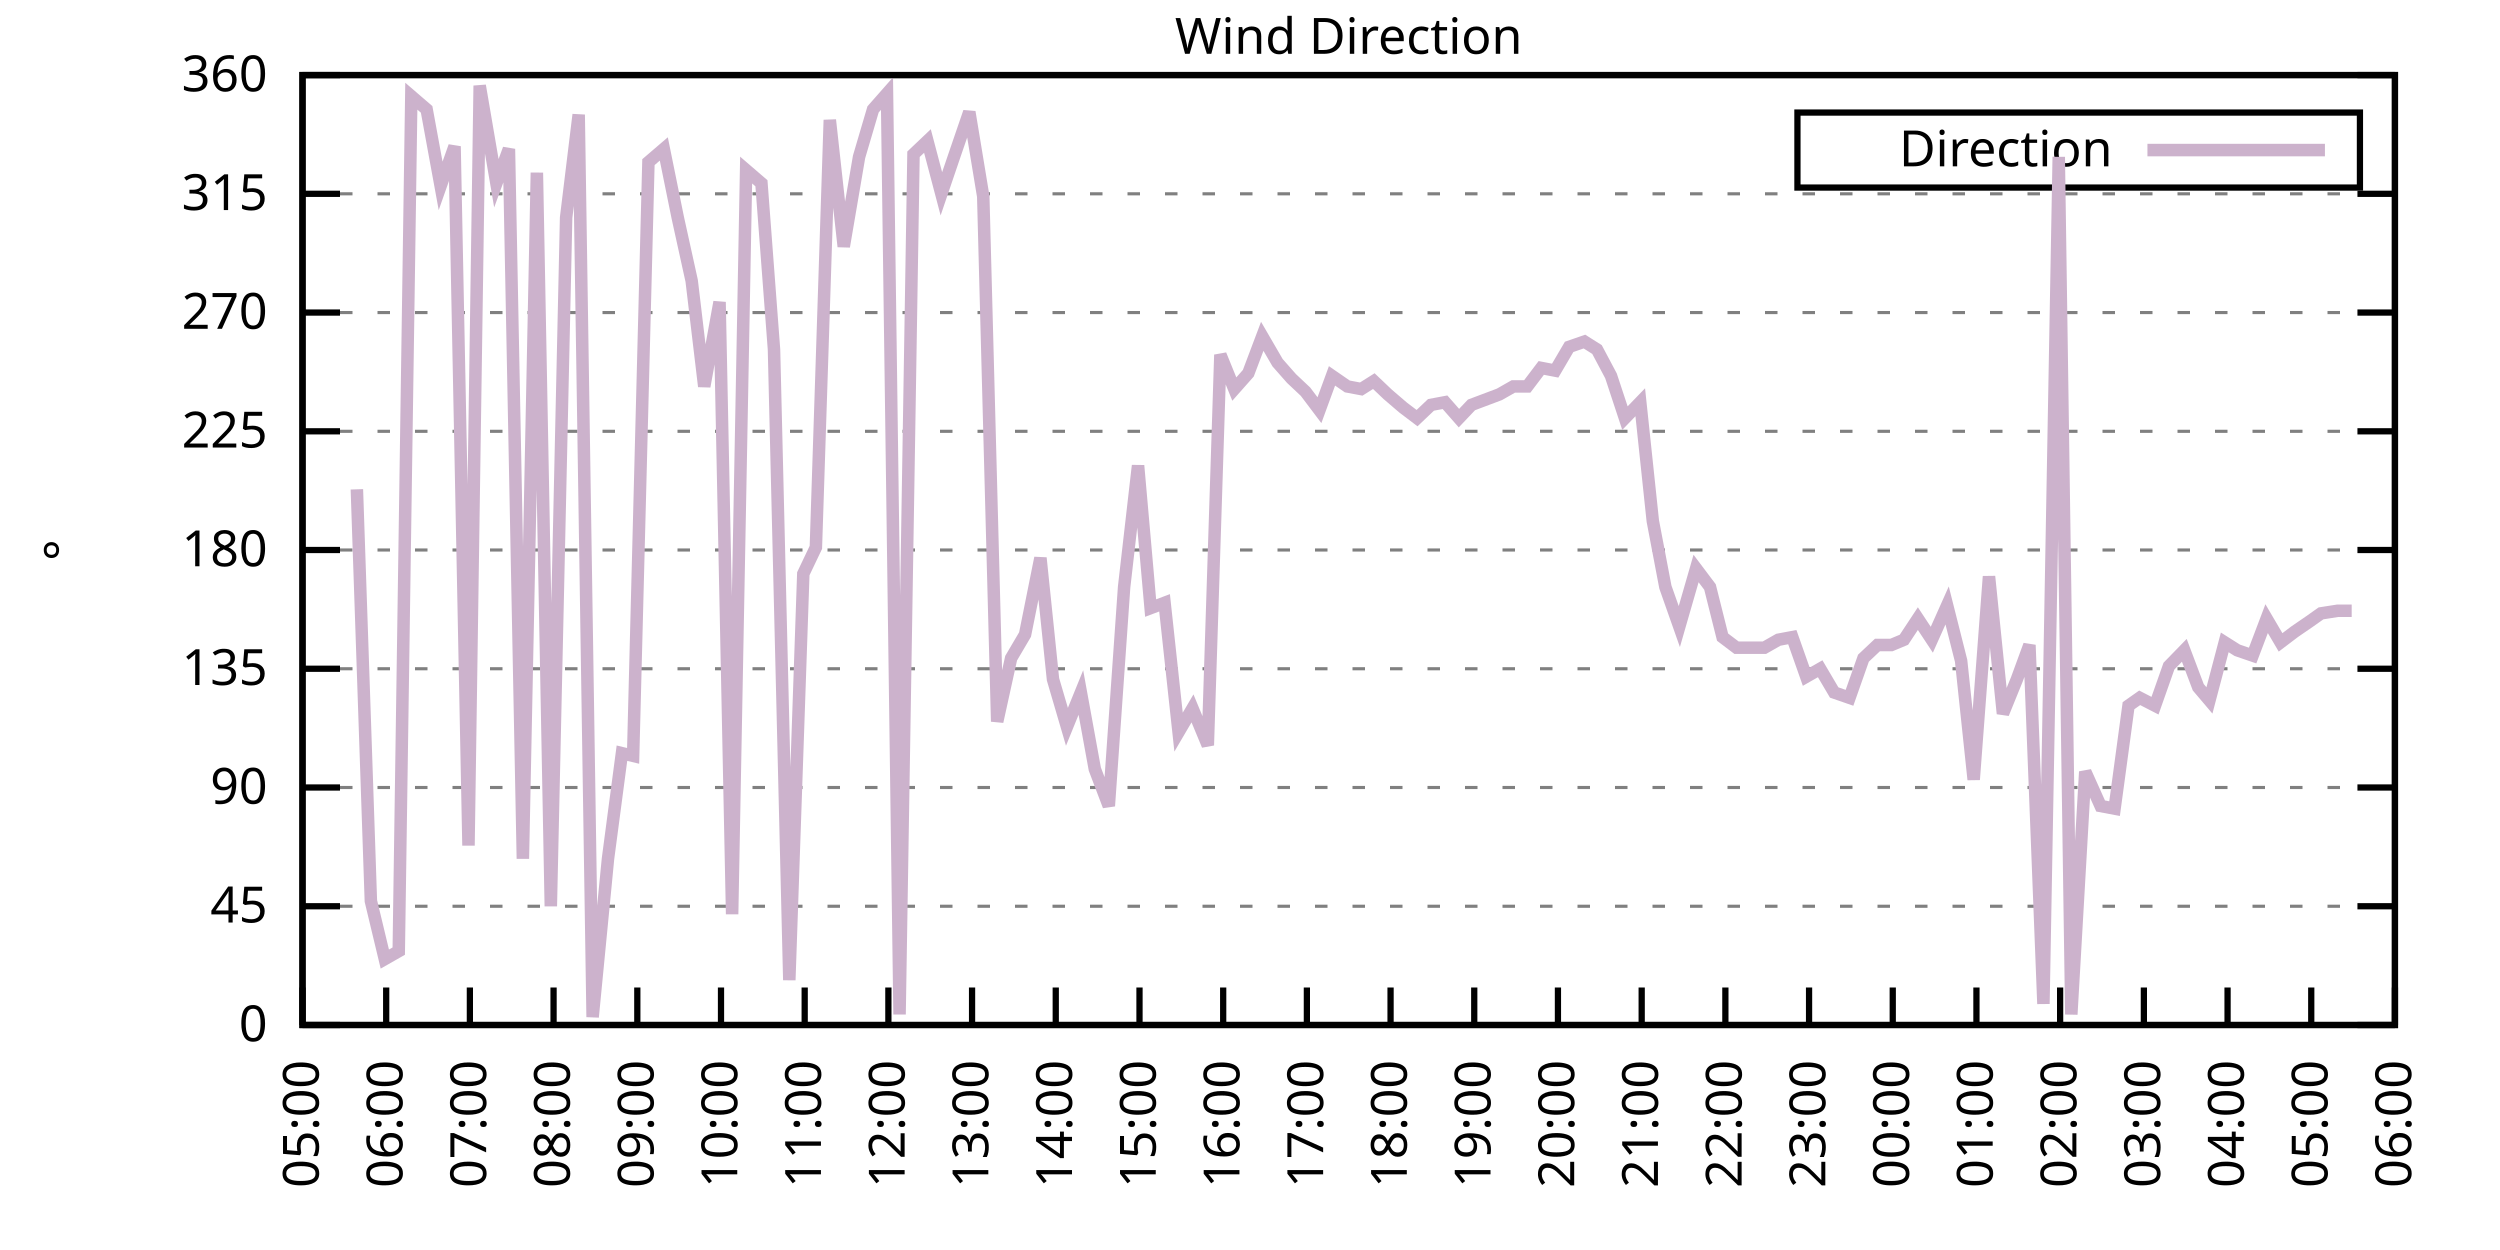
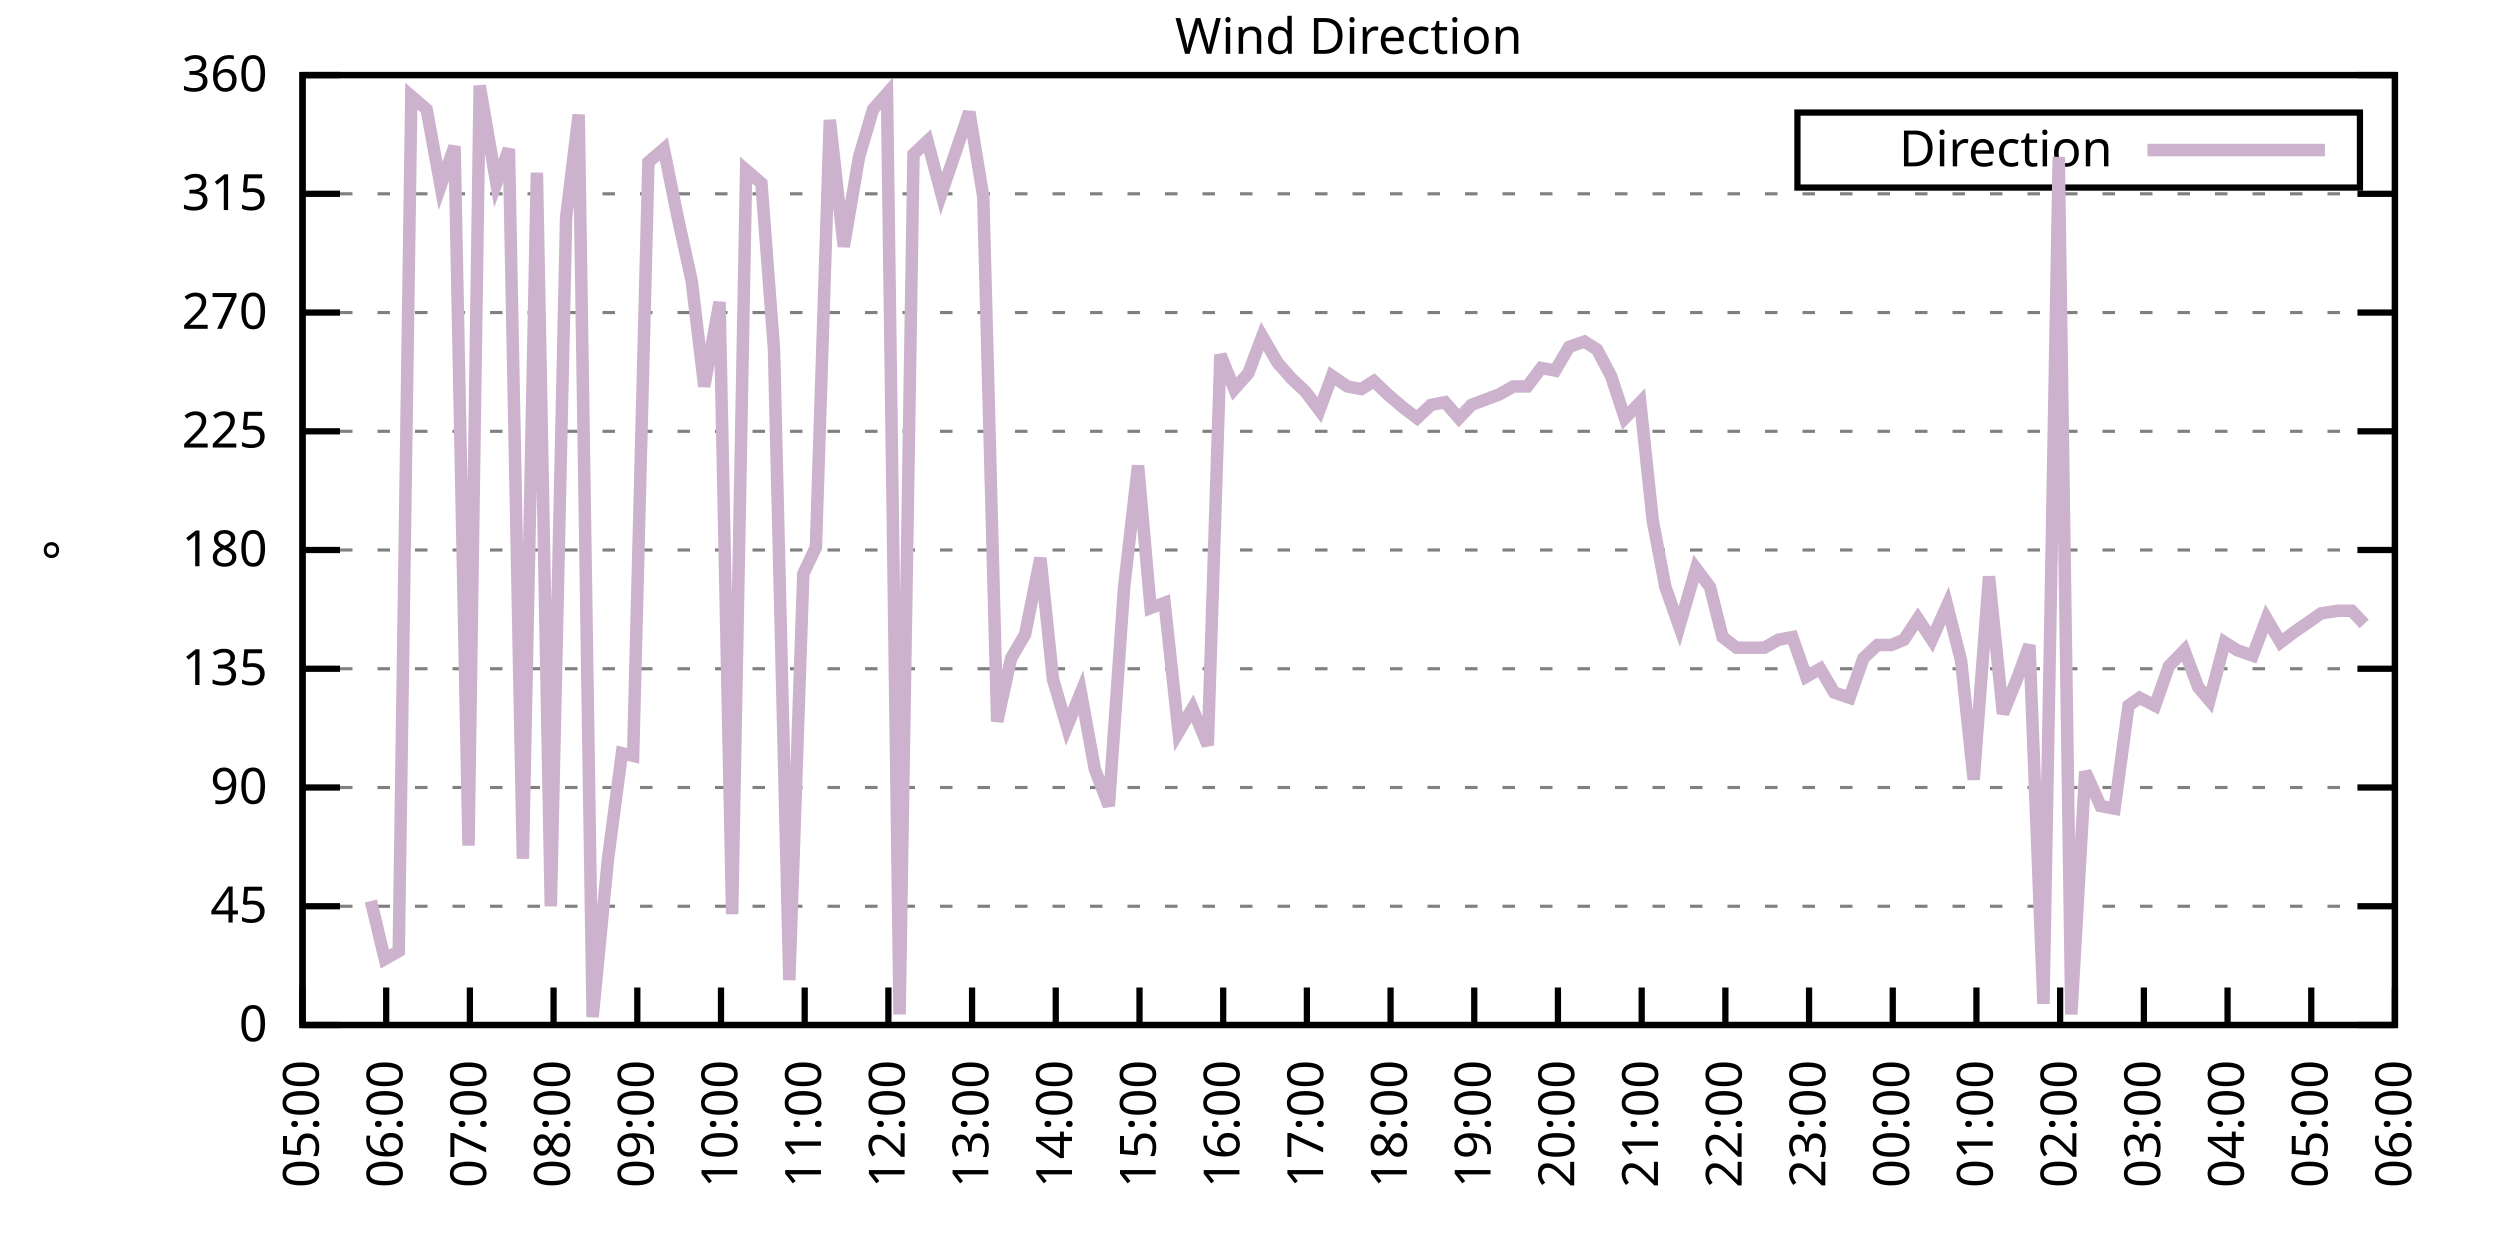
<svg xmlns="http://www.w3.org/2000/svg" xmlns:xlink="http://www.w3.org/1999/xlink" width="400" height="200" viewBox="0 0 400 200">
  <g id="gnuplot_canvas">
    <rect x="0" y="0" width="400" height="200" fill="none" />
    <defs>
      <circle id="gpDot" r="0.5" stroke-width="0.5" stroke="currentColor" />
      <path id="gpPt0" stroke-width="0.333" stroke="currentColor" d="M-1,0 h2 M0,-1 v2" />
      <path id="gpPt1" stroke-width="0.333" stroke="currentColor" d="M-1,-1 L1,1 M1,-1 L-1,1" />
      <path id="gpPt2" stroke-width="0.333" stroke="currentColor" d="M-1,0 L1,0 M0,-1 L0,1 M-1,-1 L1,1 M-1,1 L1,-1" />
      <rect id="gpPt3" stroke-width="0.333" stroke="currentColor" x="-1" y="-1" width="2" height="2" />
      <rect id="gpPt4" stroke-width="0.333" stroke="currentColor" fill="currentColor" x="-1" y="-1" width="2" height="2" />
      <circle id="gpPt5" stroke-width="0.333" stroke="currentColor" cx="0" cy="0" r="1" />
      <use xlink:href="#gpPt5" id="gpPt6" fill="currentColor" stroke="none" />
      <path id="gpPt7" stroke-width="0.333" stroke="currentColor" d="M0,-1.33 L-1.33,0.67 L1.33,0.67 z" />
      <use xlink:href="#gpPt7" id="gpPt8" fill="currentColor" stroke="none" />
      <use xlink:href="#gpPt7" id="gpPt9" stroke="currentColor" transform="rotate(180)" />
      <use xlink:href="#gpPt9" id="gpPt10" fill="currentColor" stroke="none" />
      <use xlink:href="#gpPt3" id="gpPt11" stroke="currentColor" transform="rotate(45)" />
      <use xlink:href="#gpPt11" id="gpPt12" fill="currentColor" stroke="none" />
      <path id="gpPt13" stroke-width="0.333" stroke="currentColor" d="M0,1.330 L1.265,0.411 L0.782,-1.067 L-0.782,-1.076 L-1.265,0.411 z" />
      <use xlink:href="#gpPt13" id="gpPt14" fill="currentColor" stroke="none" />
      <filter id="textbox" filterUnits="objectBoundingBox" x="0" y="0" height="1" width="1">
        <feFlood flood-color="white" flood-opacity="1" result="bgnd" />
        <feComposite in="SourceGraphic" in2="bgnd" operator="atop" />
      </filter>
      <filter id="greybox" filterUnits="objectBoundingBox" x="0" y="0" height="1" width="1">
        <feFlood flood-color="lightgrey" flood-opacity="1" result="grey" />
        <feComposite in="SourceGraphic" in2="grey" operator="atop" />
      </filter>
    </defs>
    <g fill="none" color="white" stroke="currentColor" stroke-width="1.00" stroke-linecap="butt" stroke-linejoin="miter">
</g>
    <g fill="none" color="black" stroke="currentColor" stroke-width="1.00" stroke-linecap="butt" stroke-linejoin="miter">
      <g stroke="none" shape-rendering="crispEdges">
        <polygon fill="rgb(255, 255, 255)" points="48.40,164.00 383.18,164.00 383.18,12.02 48.40,12.02 " />
      </g>
    </g>
    <g fill="none" color="black" stroke="currentColor" stroke-width="1.00" stroke-linecap="butt" stroke-linejoin="miter">
</g>
    <g fill="none" color="black" stroke="black" stroke-width="0.50" stroke-linecap="butt" stroke-linejoin="miter">
</g>
    <g fill="none" color="gray" stroke="currentColor" stroke-width="0.50" stroke-linecap="butt" stroke-linejoin="miter">
      <path stroke="gray" stroke-dasharray="2,4" class="gridline" d="M48.40,164.00 L383.19,164.00  " />
    </g>
    <g fill="none" color="gray" stroke="gray" stroke-width="1.00" stroke-linecap="butt" stroke-linejoin="miter">
</g>
    <g fill="none" color="black" stroke="currentColor" stroke-width="1.00" stroke-linecap="butt" stroke-linejoin="miter">
      <path stroke="black" d="M48.40,164.00 L54.40,164.00 M383.19,164.00 L377.19,164.00  " />
      <g transform="translate(42.80,166.60)" stroke="none" fill="black" font-family="Sans" font-size="8.00" text-anchor="end">
        <text>
          <tspan font-family="Sans"> 0</tspan>
        </text>
      </g>
    </g>
    <g fill="none" color="black" stroke="currentColor" stroke-width="1.00" stroke-linecap="butt" stroke-linejoin="miter">
</g>
    <g fill="none" color="black" stroke="black" stroke-width="0.50" stroke-linecap="butt" stroke-linejoin="miter">
</g>
    <g fill="none" color="gray" stroke="currentColor" stroke-width="0.50" stroke-linecap="butt" stroke-linejoin="miter">
      <path stroke="gray" stroke-dasharray="2,4" class="gridline" d="M48.40,145.00 L383.19,145.00  " />
    </g>
    <g fill="none" color="gray" stroke="gray" stroke-width="1.00" stroke-linecap="butt" stroke-linejoin="miter">
</g>
    <g fill="none" color="black" stroke="currentColor" stroke-width="1.00" stroke-linecap="butt" stroke-linejoin="miter">
      <path stroke="black" d="M48.40,145.00 L54.40,145.00 M383.19,145.00 L377.19,145.00  " />
      <g transform="translate(42.80,147.60)" stroke="none" fill="black" font-family="Sans" font-size="8.00" text-anchor="end">
        <text>
          <tspan font-family="Sans"> 45</tspan>
        </text>
      </g>
    </g>
    <g fill="none" color="black" stroke="currentColor" stroke-width="1.00" stroke-linecap="butt" stroke-linejoin="miter">
</g>
    <g fill="none" color="black" stroke="black" stroke-width="0.50" stroke-linecap="butt" stroke-linejoin="miter">
</g>
    <g fill="none" color="gray" stroke="currentColor" stroke-width="0.50" stroke-linecap="butt" stroke-linejoin="miter">
      <path stroke="gray" stroke-dasharray="2,4" class="gridline" d="M48.40,126.00 L383.19,126.00  " />
    </g>
    <g fill="none" color="gray" stroke="gray" stroke-width="1.00" stroke-linecap="butt" stroke-linejoin="miter">
</g>
    <g fill="none" color="black" stroke="currentColor" stroke-width="1.00" stroke-linecap="butt" stroke-linejoin="miter">
      <path stroke="black" d="M48.40,126.00 L54.40,126.00 M383.19,126.00 L377.19,126.00  " />
      <g transform="translate(42.80,128.60)" stroke="none" fill="black" font-family="Sans" font-size="8.00" text-anchor="end">
        <text>
          <tspan font-family="Sans"> 90</tspan>
        </text>
      </g>
    </g>
    <g fill="none" color="black" stroke="currentColor" stroke-width="1.00" stroke-linecap="butt" stroke-linejoin="miter">
</g>
    <g fill="none" color="black" stroke="black" stroke-width="0.50" stroke-linecap="butt" stroke-linejoin="miter">
</g>
    <g fill="none" color="gray" stroke="currentColor" stroke-width="0.50" stroke-linecap="butt" stroke-linejoin="miter">
      <path stroke="gray" stroke-dasharray="2,4" class="gridline" d="M48.40,107.00 L383.19,107.00  " />
    </g>
    <g fill="none" color="gray" stroke="gray" stroke-width="1.00" stroke-linecap="butt" stroke-linejoin="miter">
</g>
    <g fill="none" color="black" stroke="currentColor" stroke-width="1.00" stroke-linecap="butt" stroke-linejoin="miter">
      <path stroke="black" d="M48.40,107.00 L54.40,107.00 M383.19,107.00 L377.19,107.00  " />
      <g transform="translate(42.80,109.60)" stroke="none" fill="black" font-family="Sans" font-size="8.00" text-anchor="end">
        <text>
          <tspan font-family="Sans"> 135</tspan>
        </text>
      </g>
    </g>
    <g fill="none" color="black" stroke="currentColor" stroke-width="1.00" stroke-linecap="butt" stroke-linejoin="miter">
</g>
    <g fill="none" color="black" stroke="black" stroke-width="0.50" stroke-linecap="butt" stroke-linejoin="miter">
</g>
    <g fill="none" color="gray" stroke="currentColor" stroke-width="0.50" stroke-linecap="butt" stroke-linejoin="miter">
      <path stroke="gray" stroke-dasharray="2,4" class="gridline" d="M48.40,88.00 L383.19,88.00  " />
    </g>
    <g fill="none" color="gray" stroke="gray" stroke-width="1.00" stroke-linecap="butt" stroke-linejoin="miter">
</g>
    <g fill="none" color="black" stroke="currentColor" stroke-width="1.00" stroke-linecap="butt" stroke-linejoin="miter">
      <path stroke="black" d="M48.40,88.00 L54.40,88.00 M383.19,88.00 L377.19,88.00  " />
      <g transform="translate(42.80,90.60)" stroke="none" fill="black" font-family="Sans" font-size="8.00" text-anchor="end">
        <text>
          <tspan font-family="Sans"> 180</tspan>
        </text>
      </g>
    </g>
    <g fill="none" color="black" stroke="currentColor" stroke-width="1.00" stroke-linecap="butt" stroke-linejoin="miter">
</g>
    <g fill="none" color="black" stroke="black" stroke-width="0.50" stroke-linecap="butt" stroke-linejoin="miter">
</g>
    <g fill="none" color="gray" stroke="currentColor" stroke-width="0.50" stroke-linecap="butt" stroke-linejoin="miter">
      <path stroke="gray" stroke-dasharray="2,4" class="gridline" d="M48.40,69.01 L383.19,69.01  " />
    </g>
    <g fill="none" color="gray" stroke="gray" stroke-width="1.00" stroke-linecap="butt" stroke-linejoin="miter">
</g>
    <g fill="none" color="black" stroke="currentColor" stroke-width="1.00" stroke-linecap="butt" stroke-linejoin="miter">
      <path stroke="black" d="M48.40,69.01 L54.40,69.01 M383.19,69.01 L377.19,69.01  " />
      <g transform="translate(42.80,71.61)" stroke="none" fill="black" font-family="Sans" font-size="8.00" text-anchor="end">
        <text>
          <tspan font-family="Sans"> 225</tspan>
        </text>
      </g>
    </g>
    <g fill="none" color="black" stroke="currentColor" stroke-width="1.00" stroke-linecap="butt" stroke-linejoin="miter">
</g>
    <g fill="none" color="black" stroke="black" stroke-width="0.50" stroke-linecap="butt" stroke-linejoin="miter">
</g>
    <g fill="none" color="gray" stroke="currentColor" stroke-width="0.50" stroke-linecap="butt" stroke-linejoin="miter">
      <path stroke="gray" stroke-dasharray="2,4" class="gridline" d="M48.40,50.01 L383.19,50.01  " />
    </g>
    <g fill="none" color="gray" stroke="gray" stroke-width="1.00" stroke-linecap="butt" stroke-linejoin="miter">
</g>
    <g fill="none" color="black" stroke="currentColor" stroke-width="1.00" stroke-linecap="butt" stroke-linejoin="miter">
      <path stroke="black" d="M48.40,50.01 L54.40,50.01 M383.19,50.01 L377.19,50.01  " />
      <g transform="translate(42.80,52.61)" stroke="none" fill="black" font-family="Sans" font-size="8.00" text-anchor="end">
        <text>
          <tspan font-family="Sans"> 270</tspan>
        </text>
      </g>
    </g>
    <g fill="none" color="black" stroke="currentColor" stroke-width="1.00" stroke-linecap="butt" stroke-linejoin="miter">
</g>
    <g fill="none" color="black" stroke="black" stroke-width="0.50" stroke-linecap="butt" stroke-linejoin="miter">
</g>
    <g fill="none" color="gray" stroke="currentColor" stroke-width="0.50" stroke-linecap="butt" stroke-linejoin="miter">
      <path stroke="gray" stroke-dasharray="2,4" class="gridline" d="M48.40,31.01 L383.19,31.01  " />
    </g>
    <g fill="none" color="gray" stroke="gray" stroke-width="1.00" stroke-linecap="butt" stroke-linejoin="miter">
</g>
    <g fill="none" color="black" stroke="currentColor" stroke-width="1.00" stroke-linecap="butt" stroke-linejoin="miter">
      <path stroke="black" d="M48.40,31.01 L54.40,31.01 M383.19,31.01 L377.19,31.01  " />
      <g transform="translate(42.80,33.61)" stroke="none" fill="black" font-family="Sans" font-size="8.00" text-anchor="end">
        <text>
          <tspan font-family="Sans"> 315</tspan>
        </text>
      </g>
    </g>
    <g fill="none" color="black" stroke="currentColor" stroke-width="1.00" stroke-linecap="butt" stroke-linejoin="miter">
</g>
    <g fill="none" color="black" stroke="black" stroke-width="0.50" stroke-linecap="butt" stroke-linejoin="miter">
</g>
    <g fill="none" color="gray" stroke="currentColor" stroke-width="0.50" stroke-linecap="butt" stroke-linejoin="miter">
      <path stroke="gray" stroke-dasharray="2,4" class="gridline" d="M48.40,12.01 L383.19,12.01  " />
    </g>
    <g fill="none" color="gray" stroke="gray" stroke-width="1.00" stroke-linecap="butt" stroke-linejoin="miter">
</g>
    <g fill="none" color="black" stroke="currentColor" stroke-width="1.00" stroke-linecap="butt" stroke-linejoin="miter">
      <path stroke="black" d="M48.40,12.01 L54.40,12.01 M383.19,12.01 L377.19,12.01  " />
      <g transform="translate(42.80,14.61)" stroke="none" fill="black" font-family="Sans" font-size="8.00" text-anchor="end">
        <text>
          <tspan font-family="Sans"> 360</tspan>
        </text>
      </g>
    </g>
    <g fill="none" color="black" stroke="currentColor" stroke-width="1.00" stroke-linecap="butt" stroke-linejoin="miter">
      <path stroke="black" d="M48.40,164.00 L48.40,158.00  " />
      <g transform="translate(51.00,169.60) rotate(270.00)" stroke="none" fill="black" font-family="Sans" font-size="8.00" text-anchor="end">
        <text>
          <tspan font-family="Sans">05:00</tspan>
        </text>
      </g>
    </g>
    <g fill="none" color="black" stroke="currentColor" stroke-width="1.00" stroke-linecap="butt" stroke-linejoin="miter">
      <path stroke="black" d="M61.79,164.00 L61.79,158.00  " />
      <g transform="translate(64.39,169.60) rotate(270.00)" stroke="none" fill="black" font-family="Sans" font-size="8.00" text-anchor="end">
        <text>
          <tspan font-family="Sans">06:00</tspan>
        </text>
      </g>
    </g>
    <g fill="none" color="black" stroke="currentColor" stroke-width="1.00" stroke-linecap="butt" stroke-linejoin="miter">
      <path stroke="black" d="M75.18,164.00 L75.18,158.00  " />
      <g transform="translate(77.78,169.60) rotate(270.00)" stroke="none" fill="black" font-family="Sans" font-size="8.00" text-anchor="end">
        <text>
          <tspan font-family="Sans">07:00</tspan>
        </text>
      </g>
    </g>
    <g fill="none" color="black" stroke="currentColor" stroke-width="1.00" stroke-linecap="butt" stroke-linejoin="miter">
      <path stroke="black" d="M88.57,164.00 L88.57,158.00  " />
      <g transform="translate(91.17,169.60) rotate(270.00)" stroke="none" fill="black" font-family="Sans" font-size="8.00" text-anchor="end">
        <text>
          <tspan font-family="Sans">08:00</tspan>
        </text>
      </g>
    </g>
    <g fill="none" color="black" stroke="currentColor" stroke-width="1.00" stroke-linecap="butt" stroke-linejoin="miter">
      <path stroke="black" d="M101.97,164.00 L101.97,158.00  " />
      <g transform="translate(104.57,169.60) rotate(270.00)" stroke="none" fill="black" font-family="Sans" font-size="8.00" text-anchor="end">
        <text>
          <tspan font-family="Sans">09:00</tspan>
        </text>
      </g>
    </g>
    <g fill="none" color="black" stroke="currentColor" stroke-width="1.00" stroke-linecap="butt" stroke-linejoin="miter">
      <path stroke="black" d="M115.36,164.00 L115.36,158.00  " />
      <g transform="translate(117.96,169.60) rotate(270.00)" stroke="none" fill="black" font-family="Sans" font-size="8.00" text-anchor="end">
        <text>
          <tspan font-family="Sans">10:00</tspan>
        </text>
      </g>
    </g>
    <g fill="none" color="black" stroke="currentColor" stroke-width="1.00" stroke-linecap="butt" stroke-linejoin="miter">
      <path stroke="black" d="M128.75,164.00 L128.75,158.00  " />
      <g transform="translate(131.35,169.60) rotate(270.00)" stroke="none" fill="black" font-family="Sans" font-size="8.00" text-anchor="end">
        <text>
          <tspan font-family="Sans">11:00</tspan>
        </text>
      </g>
    </g>
    <g fill="none" color="black" stroke="currentColor" stroke-width="1.00" stroke-linecap="butt" stroke-linejoin="miter">
      <path stroke="black" d="M142.14,164.00 L142.14,158.00  " />
      <g transform="translate(144.74,169.60) rotate(270.00)" stroke="none" fill="black" font-family="Sans" font-size="8.00" text-anchor="end">
        <text>
          <tspan font-family="Sans">12:00</tspan>
        </text>
      </g>
    </g>
    <g fill="none" color="black" stroke="currentColor" stroke-width="1.00" stroke-linecap="butt" stroke-linejoin="miter">
      <path stroke="black" d="M155.53,164.00 L155.53,158.00  " />
      <g transform="translate(158.13,169.60) rotate(270.00)" stroke="none" fill="black" font-family="Sans" font-size="8.00" text-anchor="end">
        <text>
          <tspan font-family="Sans">13:00</tspan>
        </text>
      </g>
    </g>
    <g fill="none" color="black" stroke="currentColor" stroke-width="1.00" stroke-linecap="butt" stroke-linejoin="miter">
      <path stroke="black" d="M168.92,164.00 L168.92,158.00  " />
      <g transform="translate(171.52,169.60) rotate(270.00)" stroke="none" fill="black" font-family="Sans" font-size="8.00" text-anchor="end">
        <text>
          <tspan font-family="Sans">14:00</tspan>
        </text>
      </g>
    </g>
    <g fill="none" color="black" stroke="currentColor" stroke-width="1.00" stroke-linecap="butt" stroke-linejoin="miter">
      <path stroke="black" d="M182.32,164.00 L182.32,158.00  " />
      <g transform="translate(184.92,169.60) rotate(270.00)" stroke="none" fill="black" font-family="Sans" font-size="8.00" text-anchor="end">
        <text>
          <tspan font-family="Sans">15:00</tspan>
        </text>
      </g>
    </g>
    <g fill="none" color="black" stroke="currentColor" stroke-width="1.00" stroke-linecap="butt" stroke-linejoin="miter">
      <path stroke="black" d="M195.71,164.00 L195.71,158.00  " />
      <g transform="translate(198.31,169.60) rotate(270.00)" stroke="none" fill="black" font-family="Sans" font-size="8.00" text-anchor="end">
        <text>
          <tspan font-family="Sans">16:00</tspan>
        </text>
      </g>
    </g>
    <g fill="none" color="black" stroke="currentColor" stroke-width="1.00" stroke-linecap="butt" stroke-linejoin="miter">
      <path stroke="black" d="M209.10,164.00 L209.10,158.00  " />
      <g transform="translate(211.70,169.60) rotate(270.00)" stroke="none" fill="black" font-family="Sans" font-size="8.00" text-anchor="end">
        <text>
          <tspan font-family="Sans">17:00</tspan>
        </text>
      </g>
    </g>
    <g fill="none" color="black" stroke="currentColor" stroke-width="1.00" stroke-linecap="butt" stroke-linejoin="miter">
      <path stroke="black" d="M222.49,164.00 L222.49,158.00  " />
      <g transform="translate(225.09,169.60) rotate(270.00)" stroke="none" fill="black" font-family="Sans" font-size="8.00" text-anchor="end">
        <text>
          <tspan font-family="Sans">18:00</tspan>
        </text>
      </g>
    </g>
    <g fill="none" color="black" stroke="currentColor" stroke-width="1.00" stroke-linecap="butt" stroke-linejoin="miter">
      <path stroke="black" d="M235.88,164.00 L235.88,158.00  " />
      <g transform="translate(238.48,169.60) rotate(270.00)" stroke="none" fill="black" font-family="Sans" font-size="8.00" text-anchor="end">
        <text>
          <tspan font-family="Sans">19:00</tspan>
        </text>
      </g>
    </g>
    <g fill="none" color="black" stroke="currentColor" stroke-width="1.00" stroke-linecap="butt" stroke-linejoin="miter">
      <path stroke="black" d="M249.27,164.00 L249.27,158.00  " />
      <g transform="translate(251.87,169.60) rotate(270.00)" stroke="none" fill="black" font-family="Sans" font-size="8.00" text-anchor="end">
        <text>
          <tspan font-family="Sans">20:00</tspan>
        </text>
      </g>
    </g>
    <g fill="none" color="black" stroke="currentColor" stroke-width="1.00" stroke-linecap="butt" stroke-linejoin="miter">
      <path stroke="black" d="M262.67,164.00 L262.67,158.00  " />
      <g transform="translate(265.27,169.60) rotate(270.00)" stroke="none" fill="black" font-family="Sans" font-size="8.00" text-anchor="end">
        <text>
          <tspan font-family="Sans">21:00</tspan>
        </text>
      </g>
    </g>
    <g fill="none" color="black" stroke="currentColor" stroke-width="1.00" stroke-linecap="butt" stroke-linejoin="miter">
      <path stroke="black" d="M276.06,164.00 L276.06,158.00  " />
      <g transform="translate(278.66,169.60) rotate(270.00)" stroke="none" fill="black" font-family="Sans" font-size="8.00" text-anchor="end">
        <text>
          <tspan font-family="Sans">22:00</tspan>
        </text>
      </g>
    </g>
    <g fill="none" color="black" stroke="currentColor" stroke-width="1.00" stroke-linecap="butt" stroke-linejoin="miter">
      <path stroke="black" d="M289.45,164.00 L289.45,158.00  " />
      <g transform="translate(292.05,169.60) rotate(270.00)" stroke="none" fill="black" font-family="Sans" font-size="8.00" text-anchor="end">
        <text>
          <tspan font-family="Sans">23:00</tspan>
        </text>
      </g>
    </g>
    <g fill="none" color="black" stroke="currentColor" stroke-width="1.00" stroke-linecap="butt" stroke-linejoin="miter">
      <path stroke="black" d="M302.84,164.00 L302.84,158.00  " />
      <g transform="translate(305.44,169.60) rotate(270.00)" stroke="none" fill="black" font-family="Sans" font-size="8.00" text-anchor="end">
        <text>
          <tspan font-family="Sans">00:00</tspan>
        </text>
      </g>
    </g>
    <g fill="none" color="black" stroke="currentColor" stroke-width="1.00" stroke-linecap="butt" stroke-linejoin="miter">
      <path stroke="black" d="M316.23,164.00 L316.23,158.00  " />
      <g transform="translate(318.83,169.60) rotate(270.00)" stroke="none" fill="black" font-family="Sans" font-size="8.00" text-anchor="end">
        <text>
          <tspan font-family="Sans">01:00</tspan>
        </text>
      </g>
    </g>
    <g fill="none" color="black" stroke="currentColor" stroke-width="1.00" stroke-linecap="butt" stroke-linejoin="miter">
      <path stroke="black" d="M329.62,164.00 L329.62,158.00  " />
      <g transform="translate(332.22,169.60) rotate(270.00)" stroke="none" fill="black" font-family="Sans" font-size="8.00" text-anchor="end">
        <text>
          <tspan font-family="Sans">02:00</tspan>
        </text>
      </g>
    </g>
    <g fill="none" color="black" stroke="currentColor" stroke-width="1.00" stroke-linecap="butt" stroke-linejoin="miter">
      <path stroke="black" d="M343.02,164.00 L343.02,158.00  " />
      <g transform="translate(345.62,169.60) rotate(270.00)" stroke="none" fill="black" font-family="Sans" font-size="8.00" text-anchor="end">
        <text>
          <tspan font-family="Sans">03:00</tspan>
        </text>
      </g>
    </g>
    <g fill="none" color="black" stroke="currentColor" stroke-width="1.00" stroke-linecap="butt" stroke-linejoin="miter">
      <path stroke="black" d="M356.41,164.00 L356.41,158.00  " />
      <g transform="translate(359.01,169.60) rotate(270.00)" stroke="none" fill="black" font-family="Sans" font-size="8.00" text-anchor="end">
        <text>
          <tspan font-family="Sans">04:00</tspan>
        </text>
      </g>
    </g>
    <g fill="none" color="black" stroke="currentColor" stroke-width="1.00" stroke-linecap="butt" stroke-linejoin="miter">
      <path stroke="black" d="M369.80,164.00 L369.80,158.00  " />
      <g transform="translate(372.40,169.60) rotate(270.00)" stroke="none" fill="black" font-family="Sans" font-size="8.00" text-anchor="end">
        <text>
          <tspan font-family="Sans">05:00</tspan>
        </text>
      </g>
    </g>
    <g fill="none" color="black" stroke="currentColor" stroke-width="1.00" stroke-linecap="butt" stroke-linejoin="miter">
      <path stroke="black" d="M383.19,164.00 L383.19,158.00  " />
      <g transform="translate(385.79,169.60) rotate(270.00)" stroke="none" fill="black" font-family="Sans" font-size="8.00" text-anchor="end">
        <text>
          <tspan font-family="Sans">06:00</tspan>
        </text>
      </g>
    </g>
    <g fill="none" color="black" stroke="currentColor" stroke-width="1.00" stroke-linecap="butt" stroke-linejoin="miter">
</g>
    <g fill="none" color="black" stroke="currentColor" stroke-width="1.00" stroke-linecap="butt" stroke-linejoin="miter">
      <path stroke="black" d="M48.40,12.01 L48.40,164.00 L383.19,164.00 L383.19,12.01 L48.40,12.01 Z  " />
    </g>
    <g fill="none" color="black" stroke="currentColor" stroke-width="1.00" stroke-linecap="butt" stroke-linejoin="miter">
</g>
    <g fill="none" color="black" stroke="currentColor" stroke-width="1.00" stroke-linecap="butt" stroke-linejoin="miter">
      <path stroke="black" d="M287.59,30.01 L287.59,18.01 L377.59,18.01 L377.59,30.01 L287.59,30.01 Z  " />
    </g>
    <g id="Wind_direction_plot_1">
      <g fill="none" color="white" stroke="black" stroke-width="2.00" stroke-linecap="butt" stroke-linejoin="miter">
</g>
      <g fill="none" color="black" stroke="currentColor" stroke-width="2.00" stroke-linecap="butt" stroke-linejoin="miter">
        <g transform="translate(337.99,26.61)" stroke="none" fill="black" font-family="Sans" font-size="8.00" text-anchor="end">
          <text>
            <tspan font-family="Sans">Direction</tspan>
          </text>
        </g>
      </g>
      <g fill="none" color="black" stroke="currentColor" stroke-width="2.00" stroke-linecap="butt" stroke-linejoin="miter">
-         <path stroke="rgb(204, 178, 204)" d="M343.59,24.01 L371.99,24.01 M57.10,78.29 L59.34,144.16 L61.57,153.45 L63.80,152.18 L65.81,15.39 L68.26,17.50   L70.50,29.74 L72.73,23.41 L74.96,135.29 L76.75,13.70 L79.42,29.32 L81.43,23.83 L83.66,137.40 L85.90,27.63   L88.13,145.00 L90.58,34.81 L92.59,18.34 L94.82,162.73 L97.28,137.40 L99.51,120.51 L101.30,120.94 L103.75,25.94   L106.21,23.83 L108.44,34.81 L110.67,44.94 L112.68,61.83 L115.13,48.32 L117.14,146.27 L119.38,27.21 L121.83,29.32   L123.84,55.92 L126.29,156.82 L128.53,91.80 L130.54,87.58 L132.77,19.19 L135.00,39.45 L137.45,25.10 L139.69,17.50   L141.92,14.97 L143.93,162.31 L146.16,24.68 L148.39,22.56 L150.62,31.01 L152.63,25.10 L155.09,17.92 L157.32,31.43   L159.55,115.45 L161.78,105.31 L164.01,101.52 L166.47,89.27 L168.48,108.69 L170.71,116.29 L172.94,110.80 L175.17,123.05   L177.41,128.96 L179.86,93.92 L182.09,74.49 L184.10,97.29 L186.33,96.45 L188.57,117.14 L190.80,113.34 L193.25,119.25   L195.26,56.76 L197.49,62.25 L199.73,59.72 L201.96,53.81 L204.41,58.03 L206.64,60.56 L208.88,62.67 L211.11,65.63   L213.12,60.14 L215.57,61.83 L217.80,62.25 L219.81,60.98 L222.04,63.10 L224.50,65.21 L226.73,66.90 L228.96,64.78   L231.20,64.36 L233.43,66.90 L235.44,64.78 L237.67,63.94 L239.90,63.10 L242.13,61.83 L244.36,61.83 L246.60,58.87   L248.83,59.30 L251.06,55.50 L253.51,54.65 L255.52,55.92 L257.76,60.14 L259.99,66.90 L262.44,64.36 L264.45,83.36   L266.46,93.92 L268.69,100.25 L271.37,90.96 L273.60,93.92 L275.61,101.94 L277.84,103.63 L280.07,103.63 L282.31,103.63   L284.54,102.36 L286.77,101.94 L289.00,108.27 L291.23,107.00 L293.47,110.80 L295.92,111.65 L298.15,105.31 L300.39,103.20   L302.62,103.20 L304.63,102.36 L306.86,98.98 L309.09,102.36 L311.54,96.87 L313.78,105.74 L315.79,124.74 L318.24,92.23   L320.47,114.18 L322.70,108.69 L324.71,103.20 L326.95,160.62 L329.40,25.10 L331.41,162.31 L333.64,123.47 L336.10,128.96   L338.33,129.38 L340.56,112.91 L342.35,111.65 L344.80,112.91 L347.03,106.58 L349.49,104.05 L351.72,109.96 L353.51,112.07   L355.96,102.78 L357.97,104.05 L360.42,104.89 L362.66,98.98 L364.89,102.78 L367.12,101.09 L369.58,99.40 L371.36,98.14   L374.04,97.72 L376.27,97.72  " />
+         <path stroke="rgb(204, 178, 204)" d="M343.59,24.01 L371.99,24.01 M59.34,144.16 L61.57,153.45 L63.80,152.18 L65.81,15.39 L68.26,17.50 L70.50,29.74   L72.73,23.41 L74.96,135.29 L76.75,13.70 L79.42,29.32 L81.43,23.83 L83.66,137.40 L85.90,27.63 L88.13,145.00   L90.58,34.81 L92.59,18.34 L94.82,162.73 L97.28,137.40 L99.51,120.51 L101.30,120.94 L103.75,25.94 L106.21,23.83   L108.44,34.81 L110.67,44.94 L112.68,61.83 L115.13,48.32 L117.14,146.27 L119.38,27.21 L121.83,29.32 L123.84,55.92   L126.29,156.82 L128.53,91.80 L130.54,87.58 L132.77,19.19 L135.00,39.45 L137.45,25.10 L139.69,17.50 L141.92,14.97   L143.93,162.31 L146.16,24.68 L148.39,22.56 L150.62,31.01 L152.63,25.10 L155.09,17.92 L157.32,31.43 L159.55,115.45   L161.78,105.31 L164.01,101.52 L166.47,89.27 L168.48,108.69 L170.71,116.29 L172.94,110.80 L175.17,123.05 L177.41,128.96   L179.86,93.92 L182.09,74.49 L184.10,97.29 L186.33,96.45 L188.57,117.14 L190.80,113.34 L193.25,119.25 L195.26,56.76   L197.49,62.25 L199.73,59.72 L201.96,53.81 L204.41,58.03 L206.64,60.56 L208.88,62.67 L211.11,65.63 L213.12,60.14   L215.57,61.83 L217.80,62.25 L219.81,60.98 L222.04,63.10 L224.50,65.21 L226.73,66.90 L228.96,64.78 L231.20,64.36   L233.43,66.90 L235.44,64.78 L237.67,63.94 L239.90,63.10 L242.13,61.83 L244.36,61.83 L246.60,58.87 L248.83,59.30   L251.06,55.50 L253.51,54.65 L255.52,55.92 L257.76,60.14 L259.99,66.90 L262.44,64.36 L264.45,83.36 L266.46,93.92   L268.69,100.25 L271.37,90.96 L273.60,93.92 L275.61,101.94 L277.84,103.63 L280.07,103.63 L282.31,103.63 L284.54,102.36   L286.77,101.94 L289.00,108.27 L291.23,107.00 L293.47,110.80 L295.92,111.65 L298.15,105.31 L300.39,103.20 L302.62,103.20   L304.63,102.36 L306.86,98.98 L309.09,102.36 L311.54,96.87 L313.78,105.74 L315.79,124.74 L318.24,92.23 L320.47,114.18   L322.70,108.69 L324.71,103.20 L326.95,160.62 L329.40,25.10 L331.41,162.31 L333.64,123.47 L336.10,128.96 L338.33,129.38   L340.56,112.91 L342.35,111.65 L344.80,112.91 L347.03,106.58 L349.49,104.05 L351.72,109.96 L353.51,112.07 L355.96,102.78   L357.97,104.05 L360.42,104.89 L362.66,98.98 L364.89,102.78 L367.12,101.09 L369.58,99.40 L371.36,98.14 L374.04,97.72   L376.27,97.72 L378.28,99.83  " />
      </g>
    </g>
    <g fill="none" color="black" stroke="currentColor" stroke-width="2.00" stroke-linecap="butt" stroke-linejoin="miter">
</g>
    <g fill="none" color="black" stroke="black" stroke-width="1.00" stroke-linecap="butt" stroke-linejoin="miter">
</g>
    <g fill="none" color="black" stroke="currentColor" stroke-width="1.00" stroke-linecap="butt" stroke-linejoin="miter">
      <path stroke="black" d="M48.40,12.01 L48.40,164.00 L383.19,164.00 L383.19,12.01 L48.40,12.01 Z  " />
      <g transform="translate(12.80,88.01) rotate(270.00)" stroke="none" fill="black" font-family="Sans" font-size="8.00" text-anchor="middle">
        <text>
          <tspan font-family="Sans">°</tspan>
        </text>
      </g>
    </g>
    <g fill="none" color="black" stroke="currentColor" stroke-width="1.00" stroke-linecap="butt" stroke-linejoin="miter">
</g>
    <g fill="none" color="black" stroke="currentColor" stroke-width="1.00" stroke-linecap="butt" stroke-linejoin="miter">
      <g transform="translate(215.79,8.61)" stroke="none" fill="black" font-family="Sans" font-size="8.00" text-anchor="middle">
        <text>
          <tspan font-family="Sans">Wind Direction</tspan>
        </text>
      </g>
    </g>
    <g fill="none" color="black" stroke="currentColor" stroke-width="1.00" stroke-linecap="butt" stroke-linejoin="miter">
</g>
  </g>
</svg>
